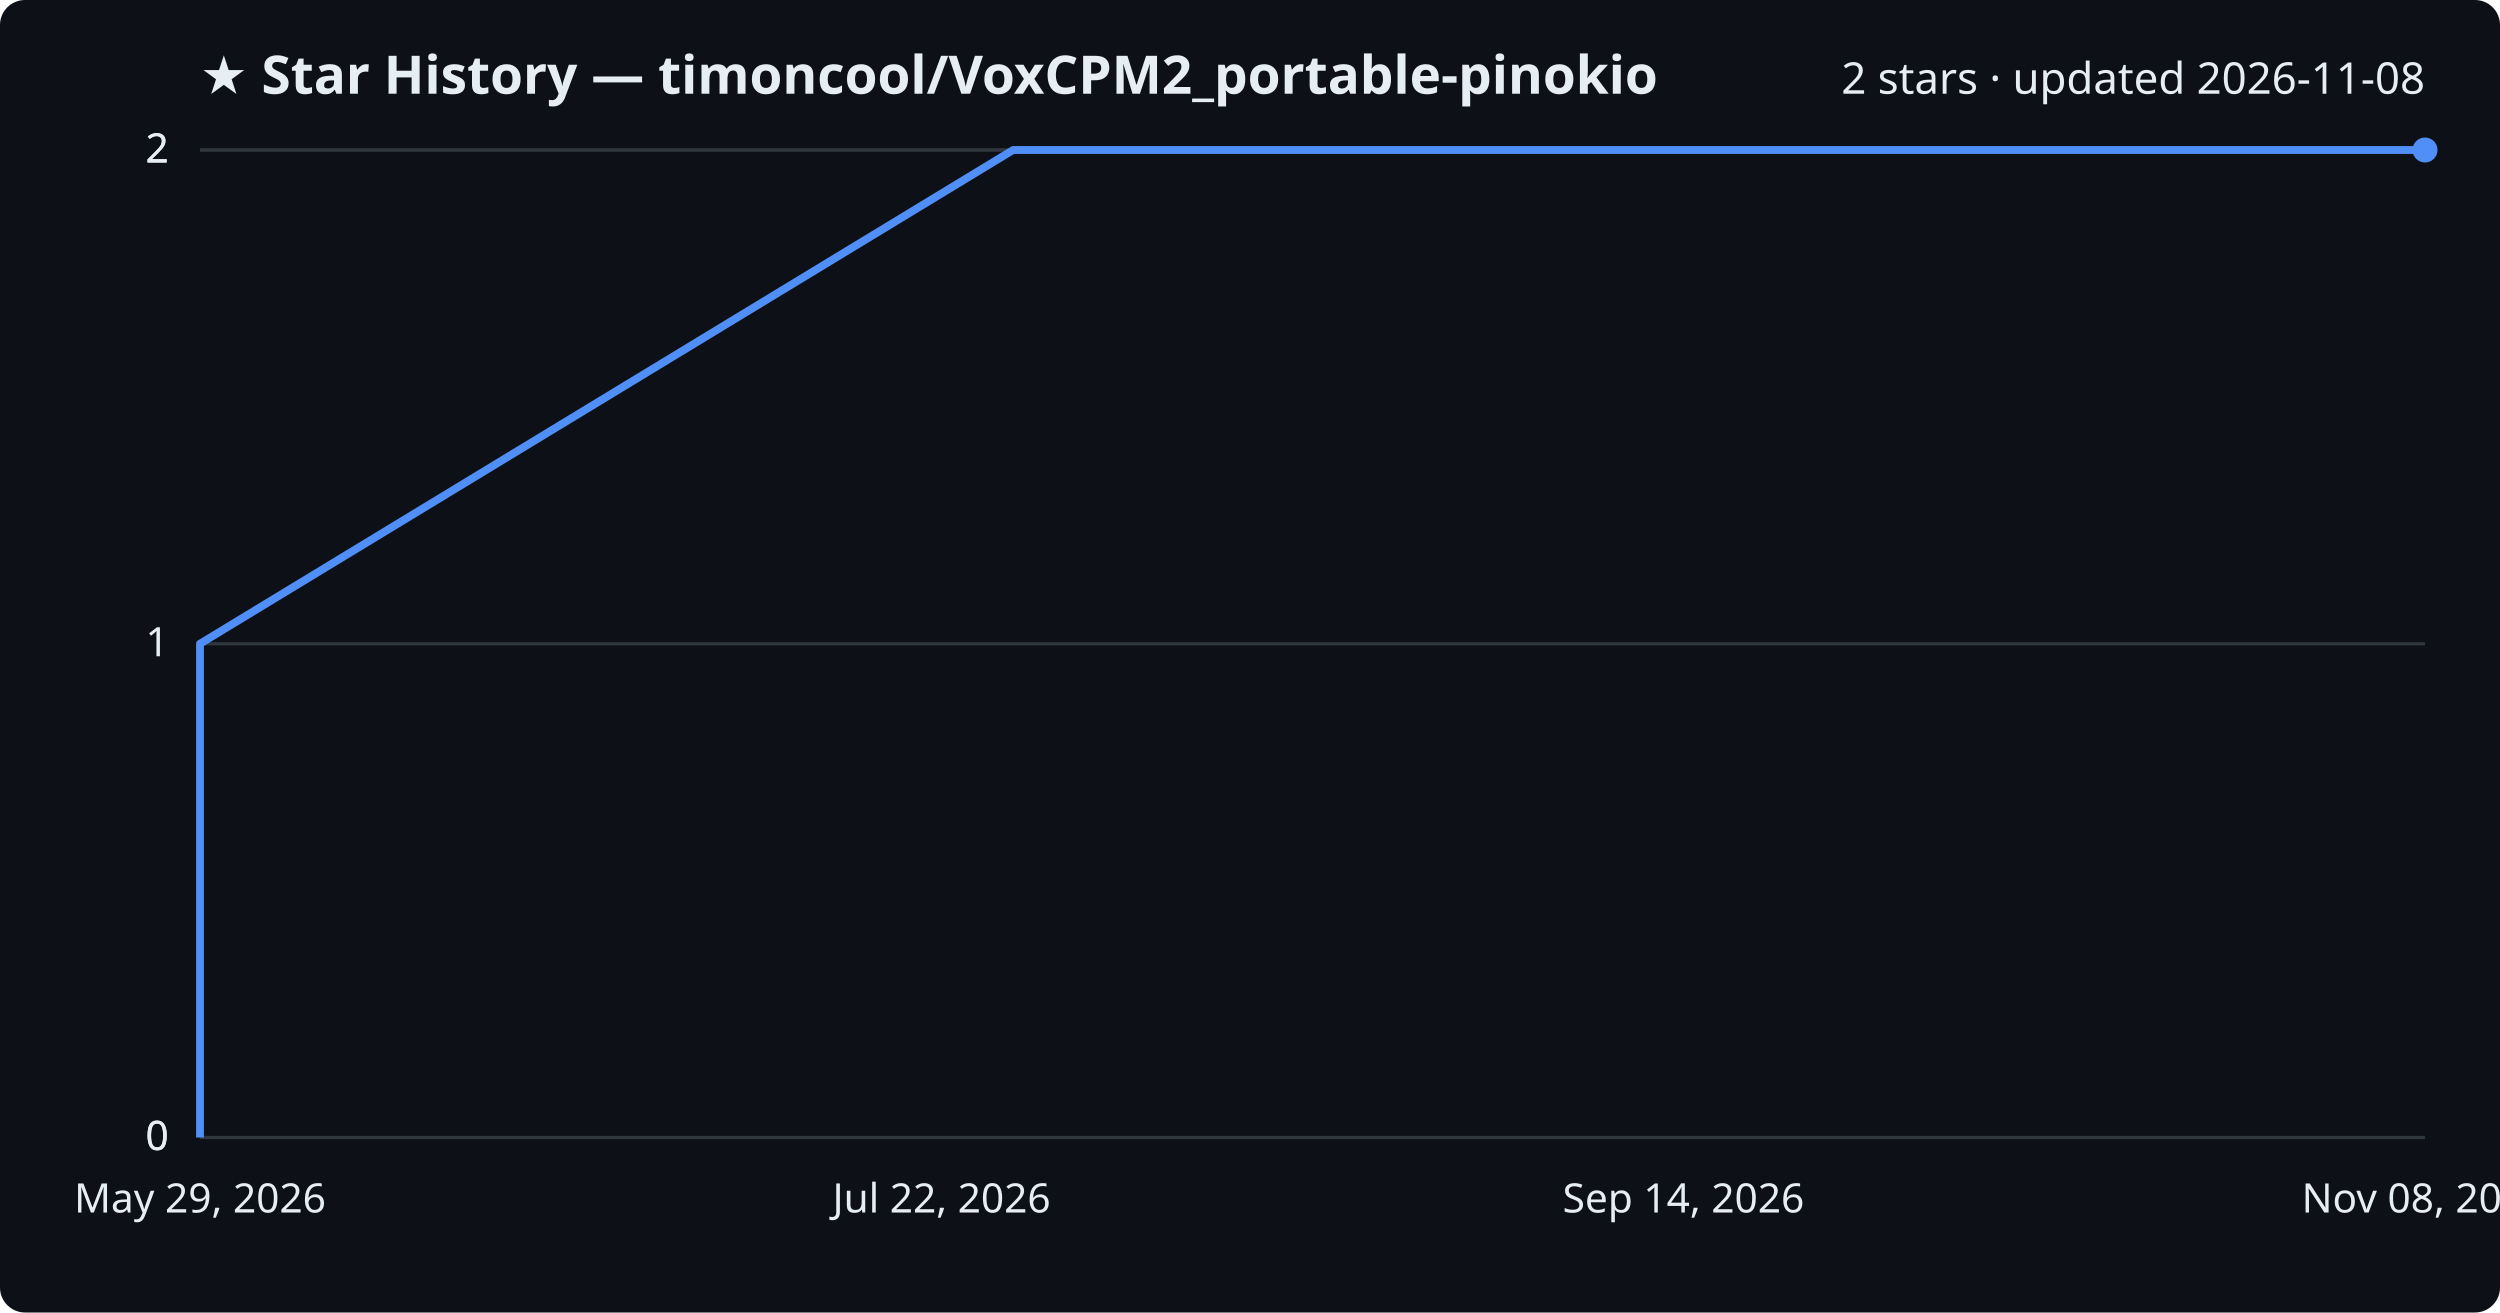
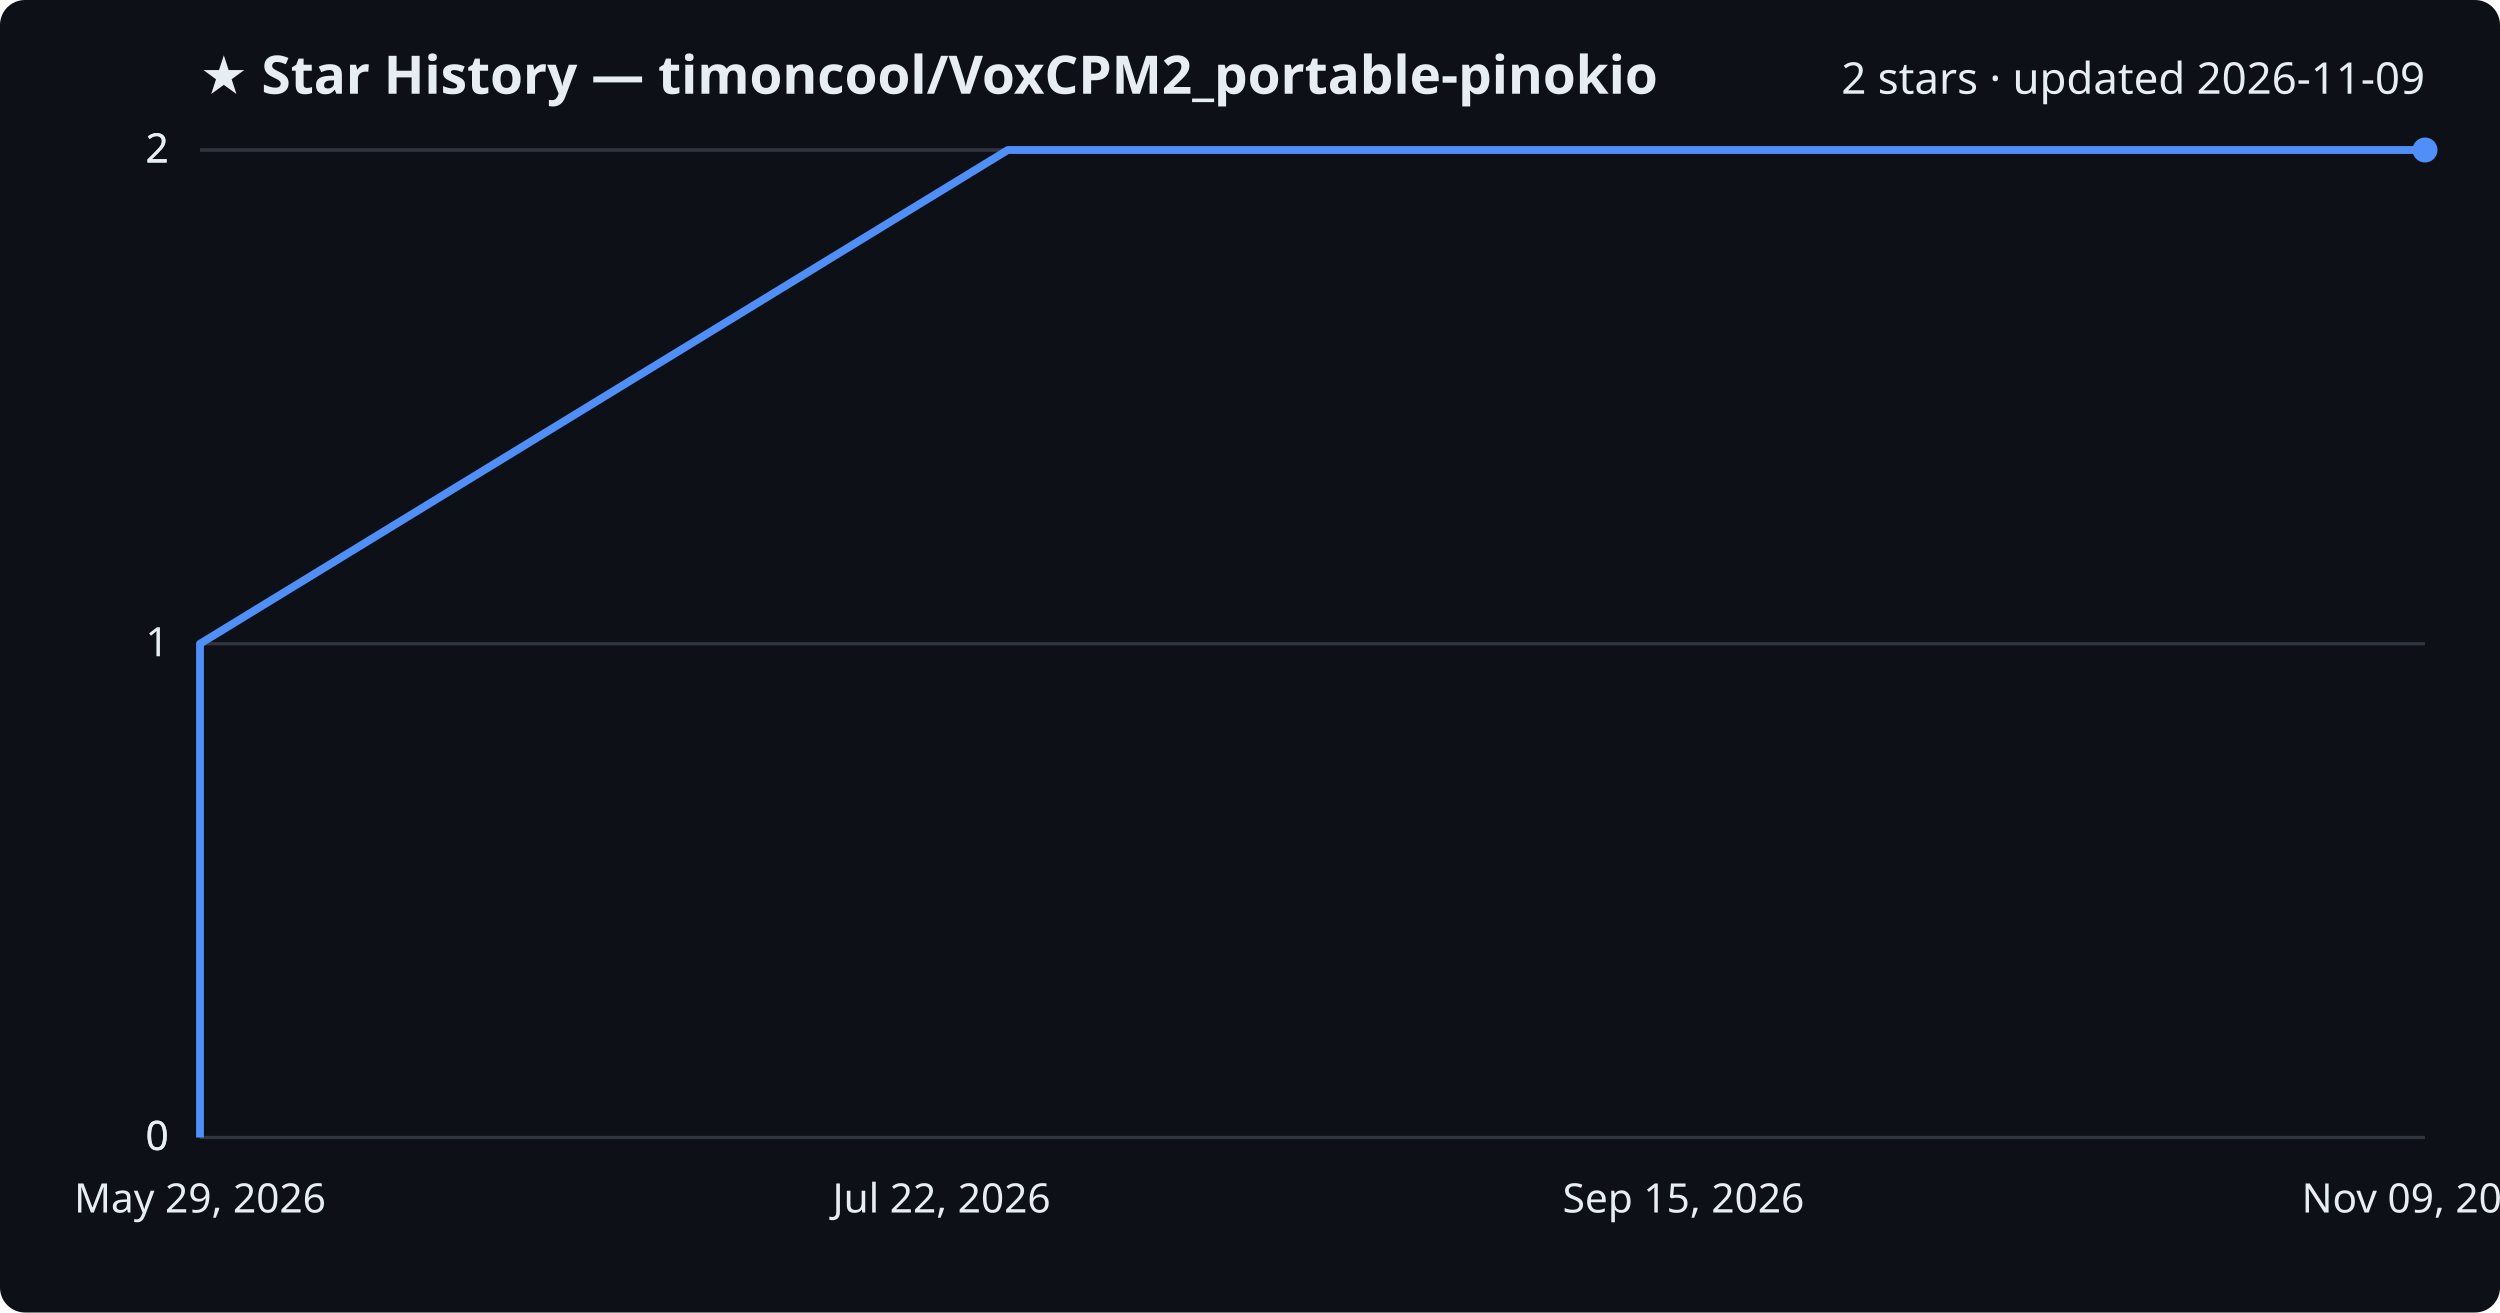
<svg xmlns="http://www.w3.org/2000/svg" viewBox="0 0 800 420" font-family="Segoe UI, sans-serif">
  <rect width="800" height="420" fill="#0d1117" rx="8" />
  <text x="64" y="30" fill="#e6edf3" font-size="17" font-weight="700">★ Star History — timoncool/VoxCPM2_portable-pinokio</text>
-   <text x="776" y="30" fill="#e6edf3" font-size="14" text-anchor="end">2 stars · updated 2026-11-08</text>
+   <text x="776" y="30" fill="#e6edf3" font-size="14" text-anchor="end">2 stars · updated 2026-11-09</text>
  <line x1="64" y1="364.0" x2="776" y2="364.0" stroke="#30363d" stroke-width="1" />
  <text x="54" y="368.0" fill="#e6edf3" font-size="13" text-anchor="end">0</text>
  <line x1="64" y1="364.0" x2="776" y2="364.0" stroke="#30363d" stroke-width="1" />
  <text x="54" y="368.0" fill="#e6edf3" font-size="13" text-anchor="end">0</text>
  <line x1="64" y1="206.0" x2="776" y2="206.0" stroke="#30363d" stroke-width="1" />
  <text x="54" y="210.0" fill="#e6edf3" font-size="13" text-anchor="end">1</text>
  <line x1="64" y1="48.0" x2="776" y2="48.0" stroke="#30363d" stroke-width="1" />
  <text x="54" y="52.0" fill="#e6edf3" font-size="13" text-anchor="end">2</text>
  <line x1="64" y1="48.0" x2="776" y2="48.0" stroke="#30363d" stroke-width="1" />
  <text x="54" y="52.0" fill="#e6edf3" font-size="13" text-anchor="end">2</text>
-   <path d="M64.0,364.0 L64.0,206.0 L324.2,48.0 L776.0,48.0" fill="none" stroke="#4f8ff7" stroke-width="2.5" stroke-linejoin="round" />
+   <path d="M64.0,364.0 L64.0,206.0 L322.5,48.0 L776.0,48.0" fill="none" stroke="#4f8ff7" stroke-width="2.5" stroke-linejoin="round" />
  <circle cx="776.0" cy="48.0" r="4" fill="#4f8ff7" />
  <text x="64.0" y="388" fill="#e6edf3" font-size="13" text-anchor="middle">May 29, 2026</text>
  <text x="301.3" y="388" fill="#e6edf3" font-size="13" text-anchor="middle">Jul 22, 2026</text>
-   <text x="538.7" y="388" fill="#e6edf3" font-size="13" text-anchor="middle">Sep 14, 2026</text>
-   <text x="776.0" y="388" fill="#e6edf3" font-size="13" text-anchor="middle">Nov 08, 2026</text>
+   <text x="538.7" y="388" fill="#e6edf3" font-size="13" text-anchor="middle">Sep 15, 2026</text>
+   <text x="776.0" y="388" fill="#e6edf3" font-size="13" text-anchor="middle">Nov 09, 2026</text>
</svg>
